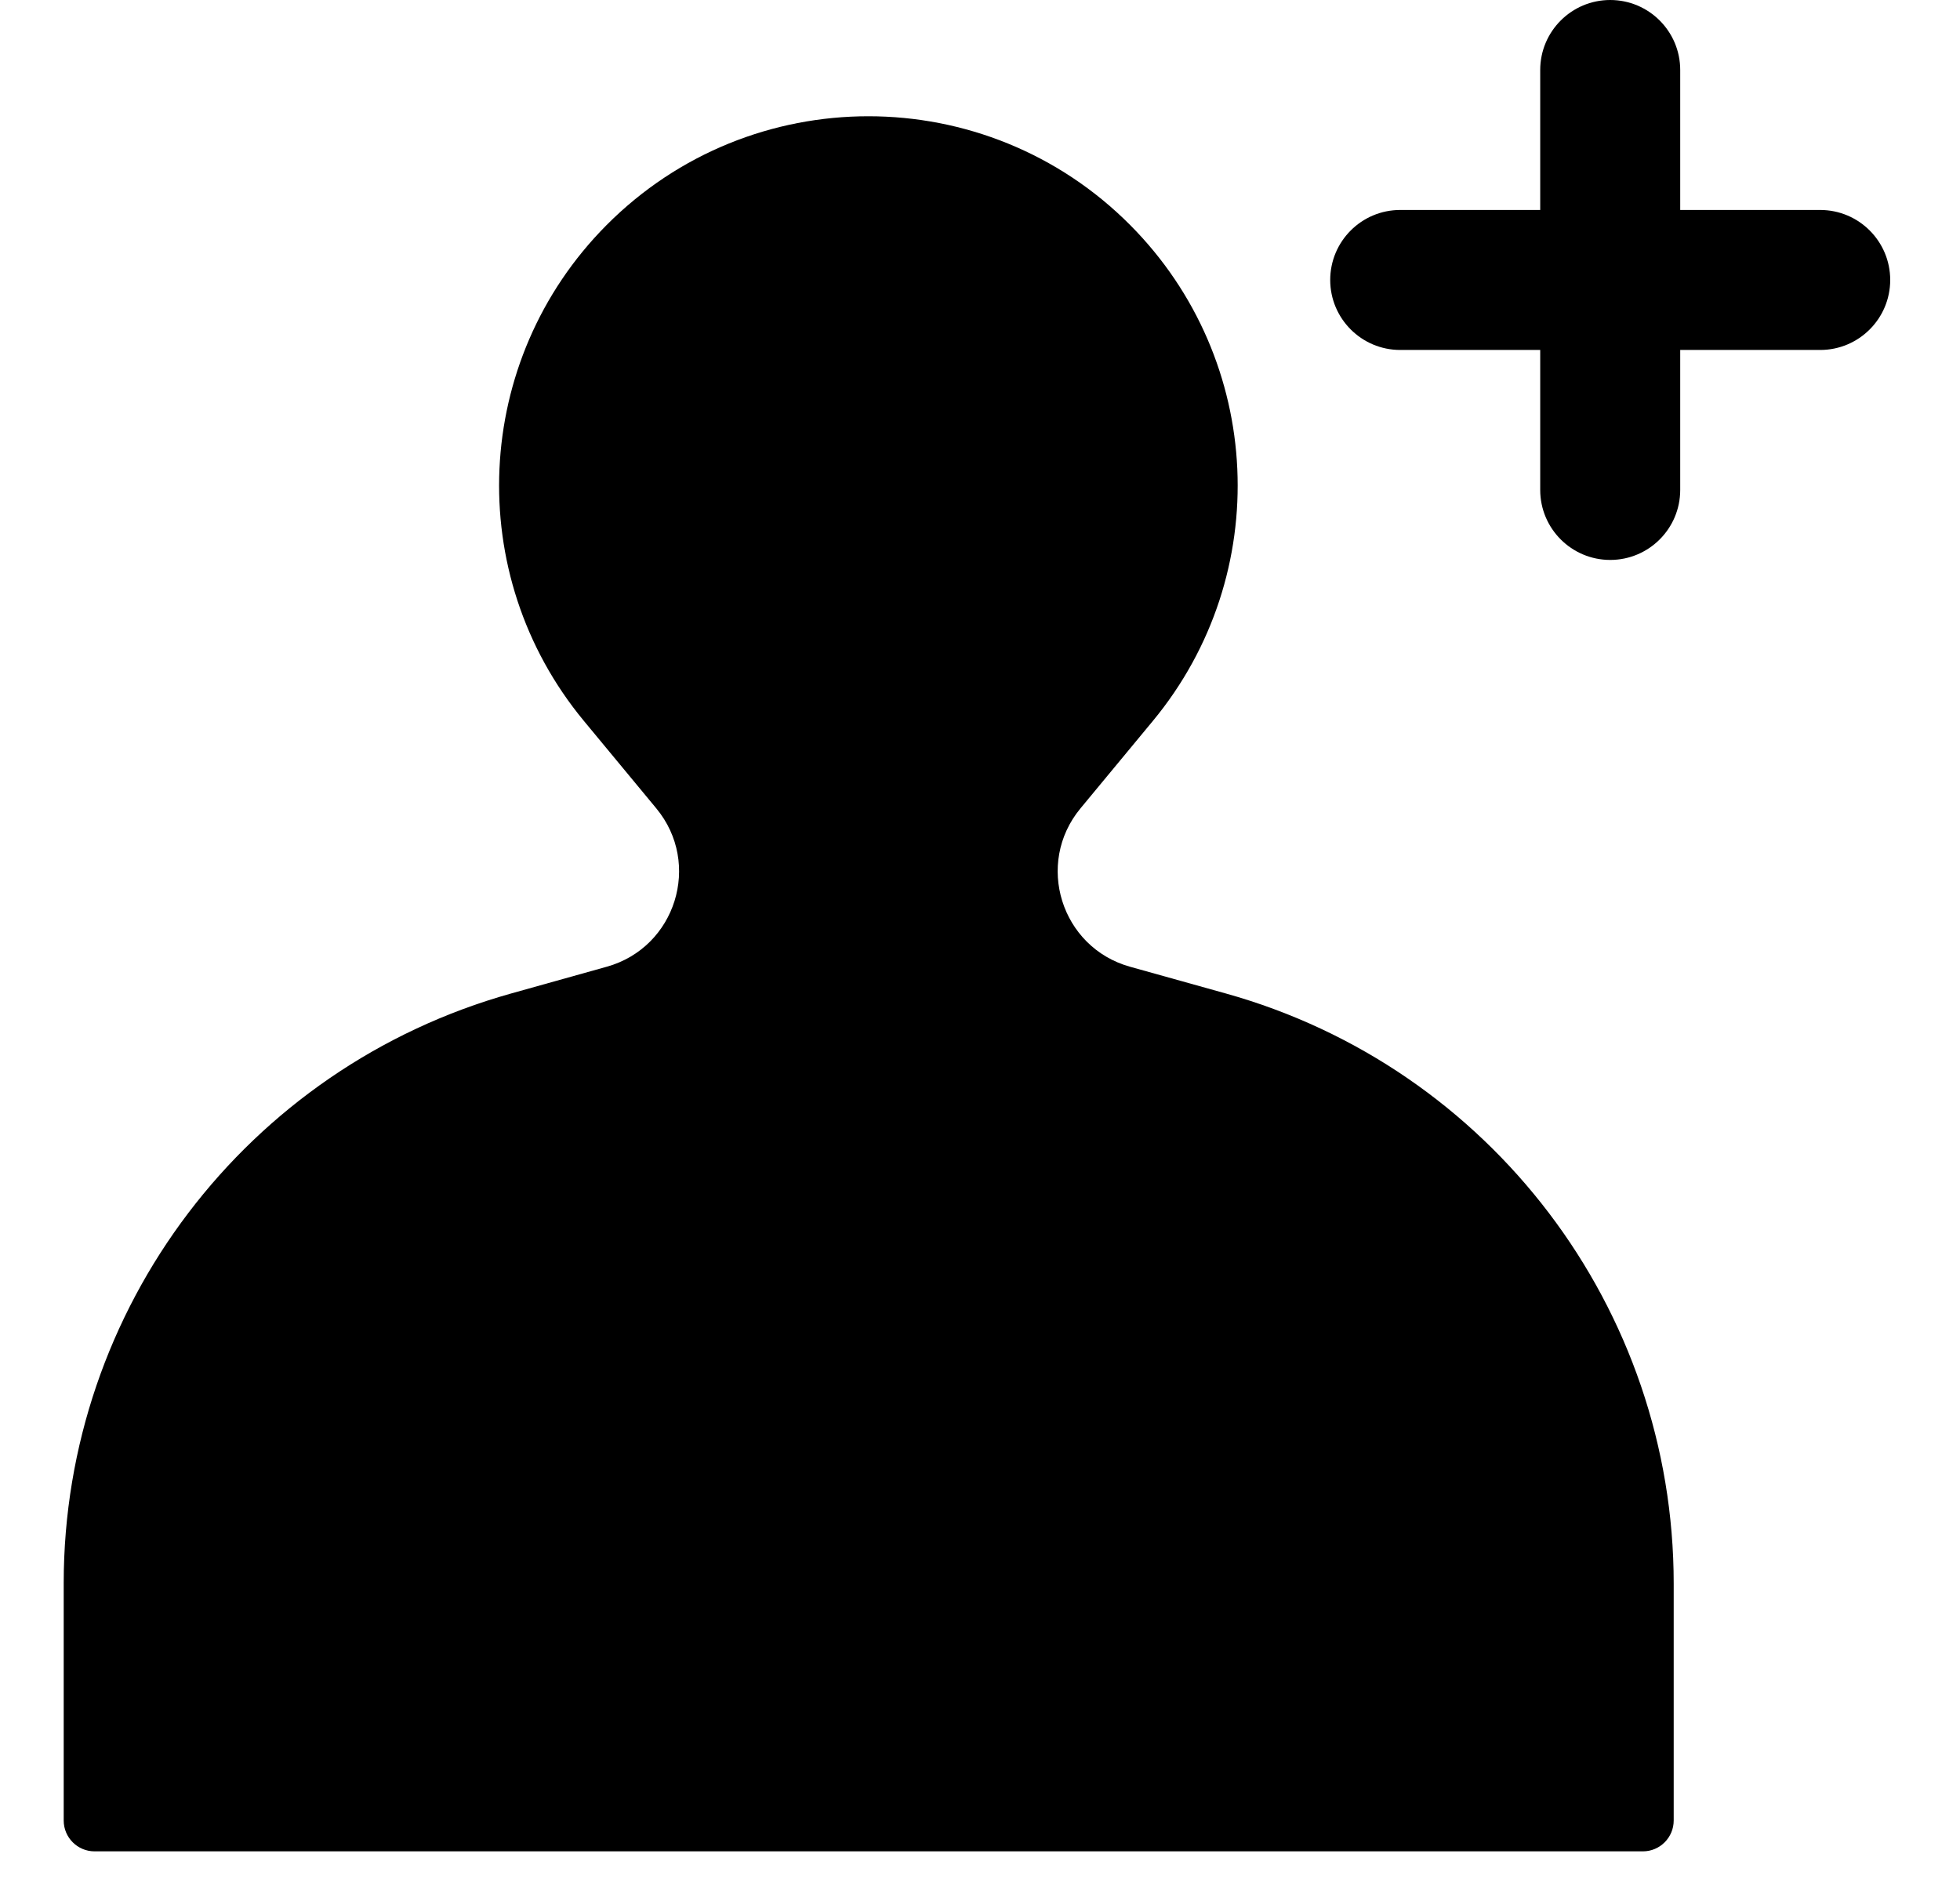
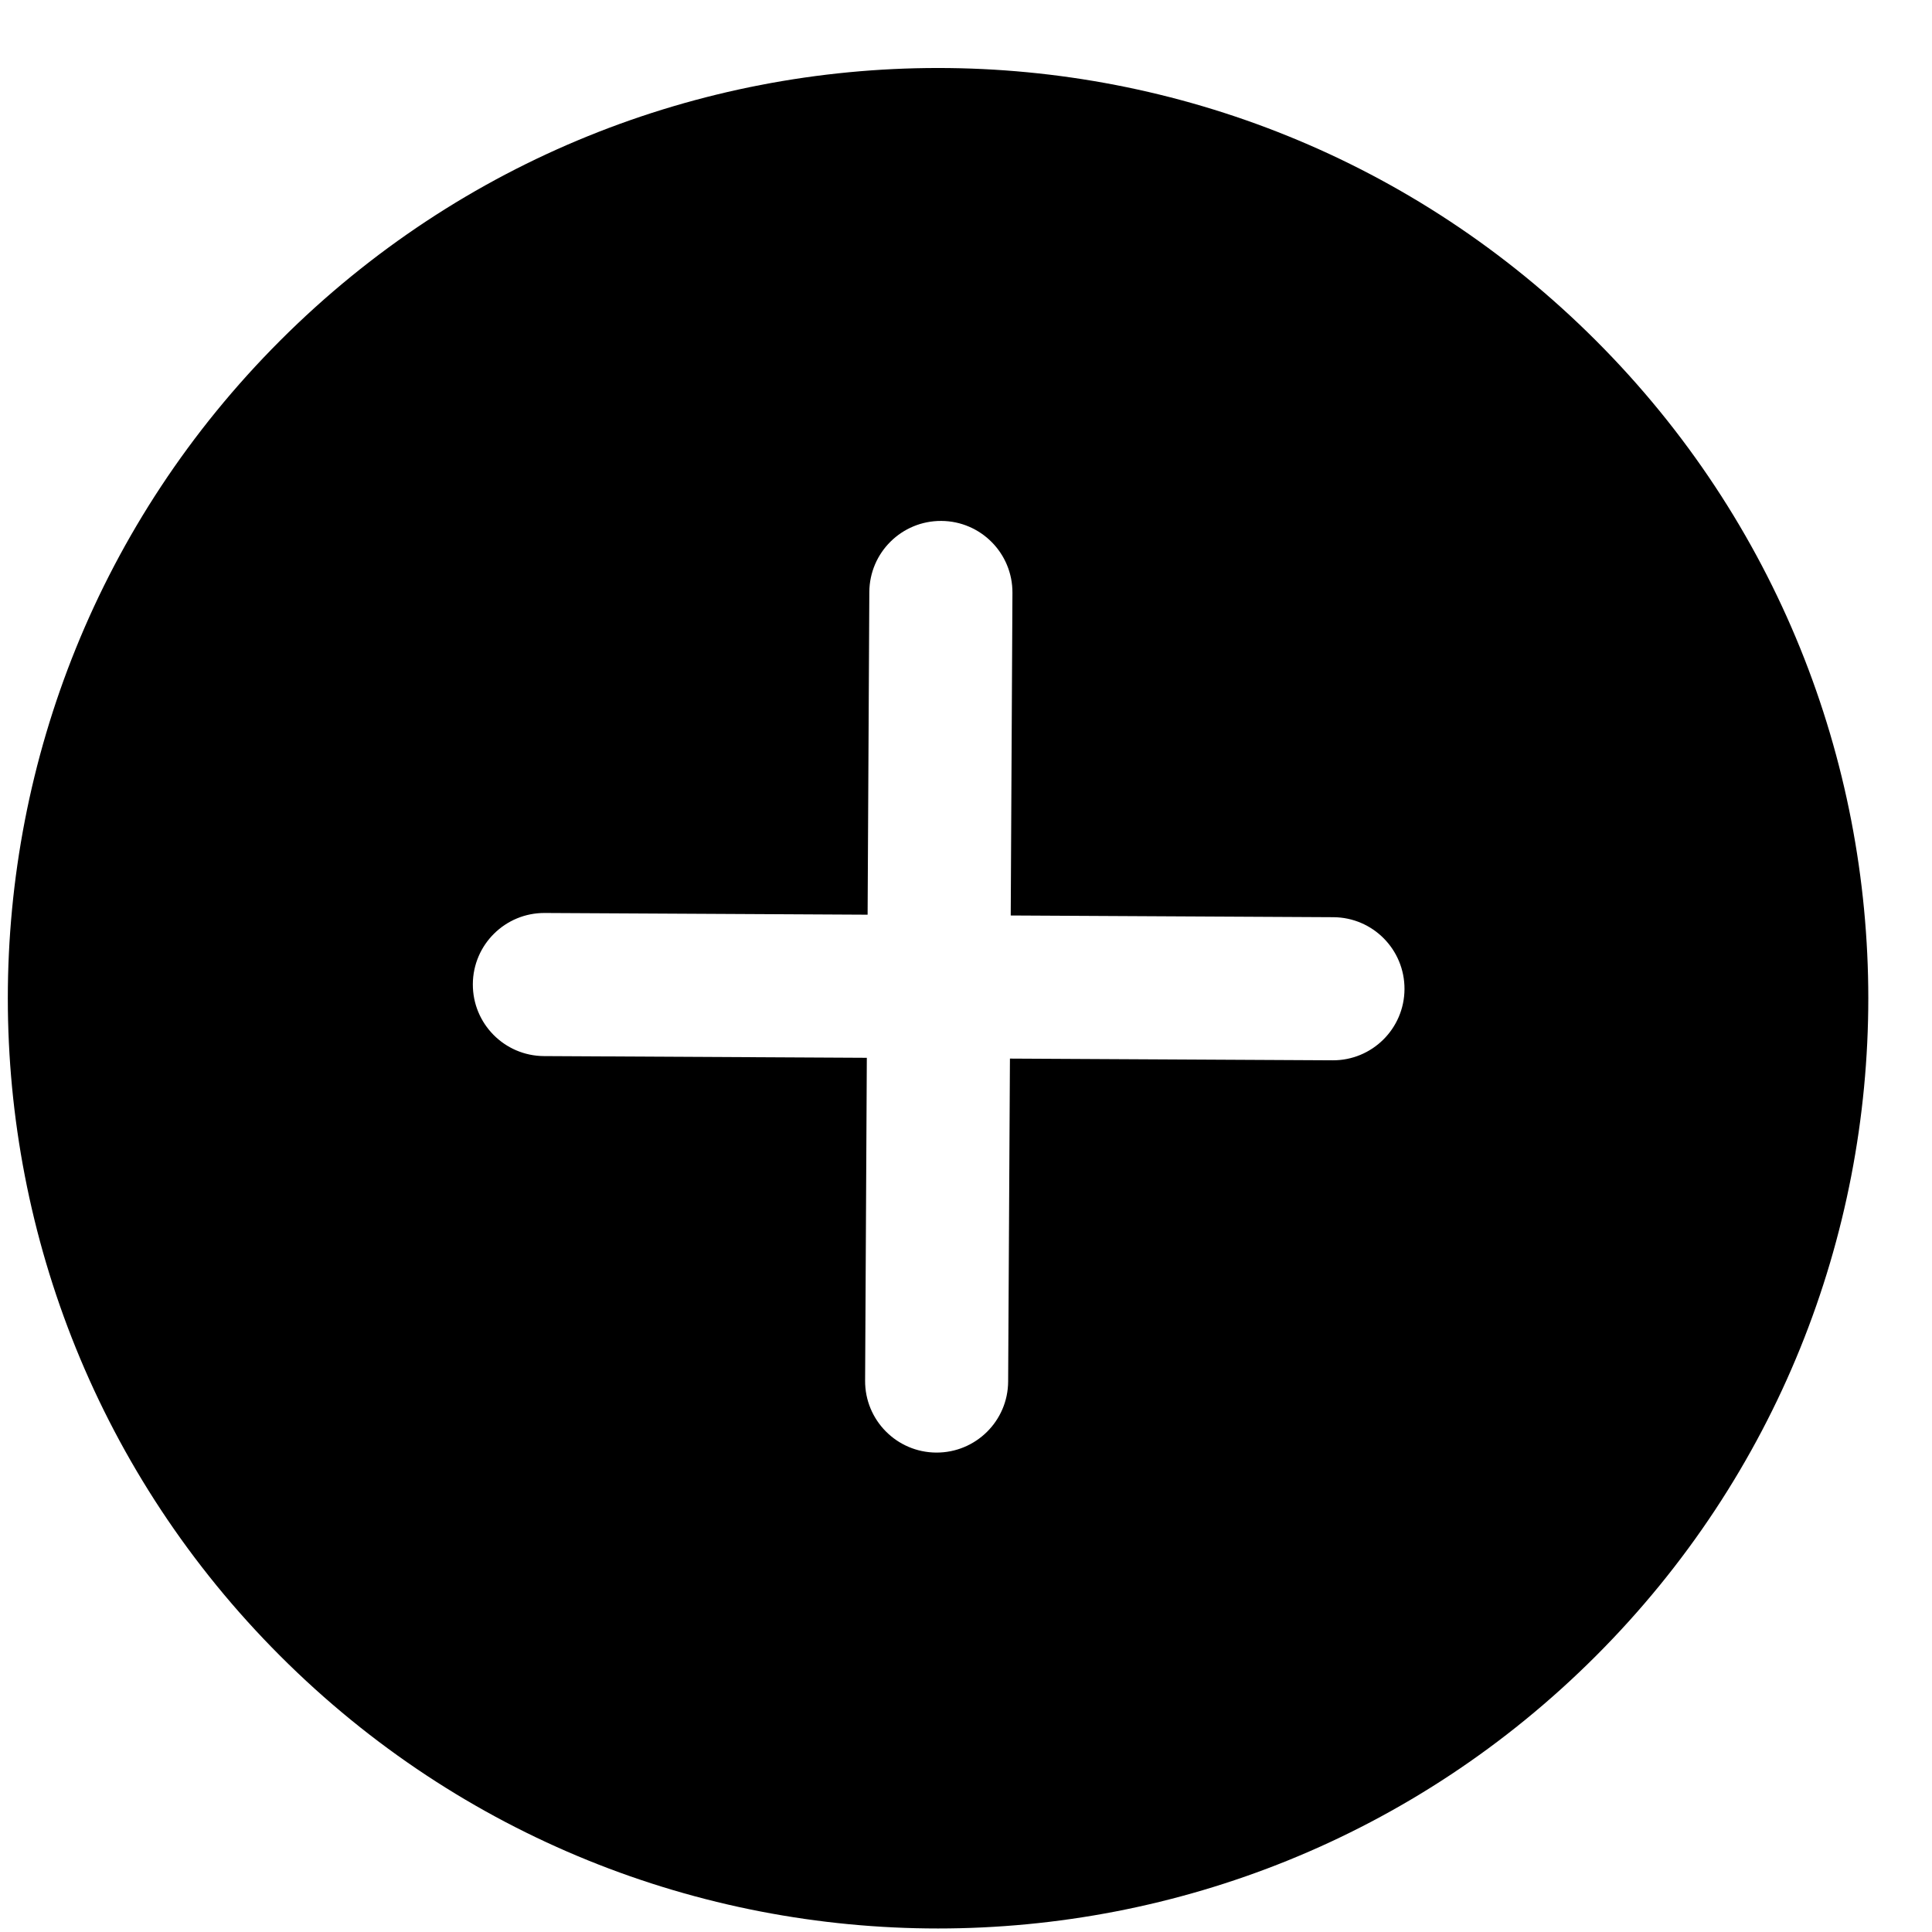
- <svg xmlns="http://www.w3.org/2000/svg" width="28" height="27" viewBox="0 0 28 27" fill="none">
-   <path fill-rule="evenodd" clip-rule="evenodd" d="M23.003 0C23.555 0 24.003 0.448 24.003 1V3H26.003C26.555 3 27.003 3.448 27.003 4C27.003 4.552 26.555 5 26.003 5H24.003V7C24.003 7.552 23.555 8 23.003 8C22.451 8 22.003 7.552 22.003 7V5H20.003C19.451 5 19.003 4.552 19.003 4C19.003 3.448 19.451 3 20.003 3H22.003V1C22.003 0.448 22.451 0 23.003 0ZM8.342 10.301L9.376 11.55C10.028 12.338 9.653 13.537 8.668 13.812L7.303 14.194C3.524 15.251 0.91 18.695 0.91 22.62V26.01C0.91 26.253 1.107 26.451 1.351 26.451H23.47C23.713 26.451 23.91 26.253 23.91 26.01V22.626C23.91 18.698 21.294 15.251 17.511 14.194L16.143 13.812C15.158 13.537 14.783 12.338 15.435 11.55L16.469 10.301C18.201 8.209 18.062 5.145 16.148 3.218C14.085 1.142 10.726 1.142 8.663 3.218C6.749 5.145 6.61 8.209 8.342 10.301Z" fill="black" />
+ <svg xmlns="http://www.w3.org/2000/svg" width="27" height="27" viewBox="0 0 27 27" fill="none">
+   <path fill-rule="evenodd" clip-rule="evenodd" d="M22.302 4.758C27.379 9.835 27.379 18.066 22.302 23.143C17.225 28.22 8.994 28.22 3.917 23.143C-1.16 18.066 -1.16 9.835 3.917 4.758C8.994 -0.319 17.225 -0.319 22.302 4.758ZM6.608 13.753C6.605 14.306 7.05 14.756 7.602 14.759L12.114 14.783L12.09 19.295C12.087 19.847 12.532 20.297 13.084 20.3C13.636 20.303 14.087 19.858 14.089 19.305L14.114 14.794L18.623 14.818C19.175 14.821 19.625 14.376 19.628 13.824C19.631 13.271 19.186 12.821 18.634 12.818L14.125 12.794L14.149 8.285C14.152 7.733 13.707 7.283 13.155 7.28C12.602 7.277 12.152 7.722 12.149 8.274L12.125 12.783L7.613 12.759C7.061 12.756 6.611 13.201 6.608 13.753Z" fill="black" />
</svg>
